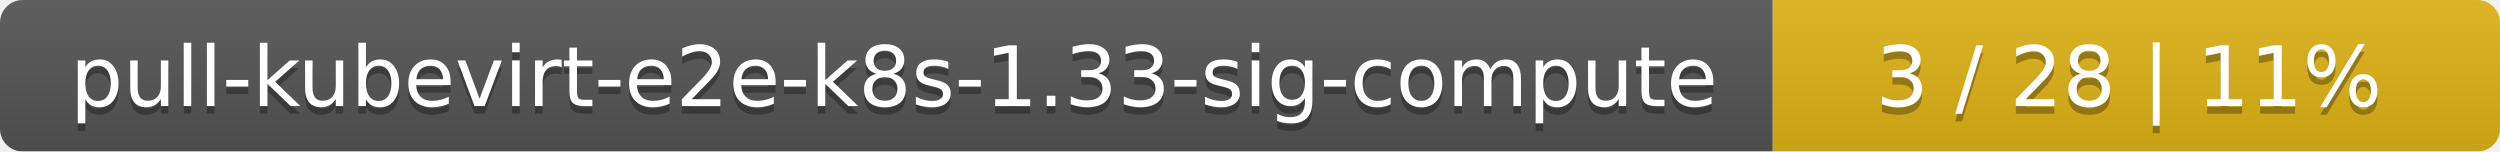
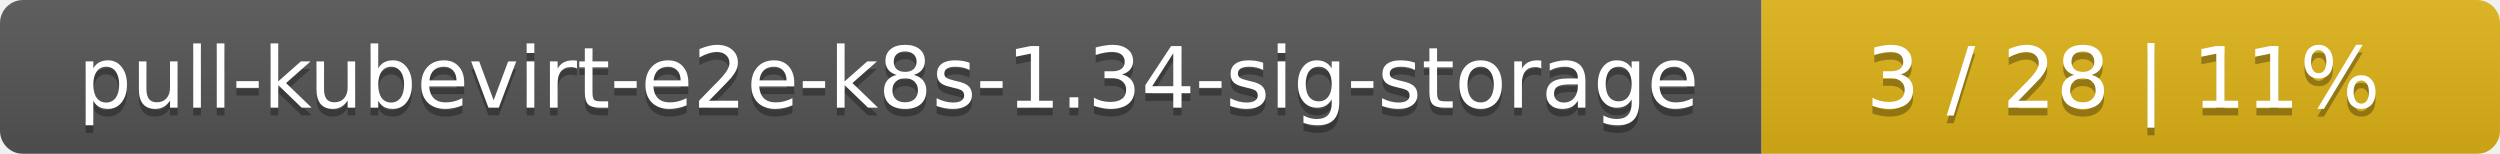
- <svg xmlns="http://www.w3.org/2000/svg" width="330" height="20">
+ <svg xmlns="http://www.w3.org/2000/svg" width="325" height="20">
  <linearGradient id="smooth" x2="0" y2="100%">
    <stop offset="0" stop-color="#bbb" stop-opacity=".1" />
    <stop offset="1" stop-opacity=".1" />
  </linearGradient>
  <mask id="round">
-     <rect width="330" height="20" rx="3" fill="#fff" />
+     <rect width="325" height="20" rx="3" fill="#fff" />
  </mask>
  <g mask="url(#round)">
-     <rect width="234" height="20" fill="#555" />
-     <rect x="234" width="96" height="20" fill="#dfb317" />
-     <rect width="330" height="20" fill="url(#smooth)" />
+     <rect width="229" height="20" fill="#555" />
+     <rect x="229" width="96" height="20" fill="#dfb317" />
+     <rect width="325" height="20" fill="url(#smooth)" />
  </g>
  <g fill="#fff" text-anchor="middle" font-family="DejaVu Sans,Verdana,Geneva,sans-serif" font-size="11">
-     <text x="118" y="15" fill="#010101" fill-opacity=".3">pull-kubevirt-e2e-k8s-1.33-sig-compute</text>
-     <text x="118" y="14">pull-kubevirt-e2e-k8s-1.33-sig-compute</text>
-     <text x="281" y="15" fill="#010101" fill-opacity=".3">3 / 28    |    11%</text>
-     <text x="281" y="14">3 / 28    |    11%</text>
+     <text x="115.5" y="15" fill="#010101" fill-opacity=".3">pull-kubevirt-e2e-k8s-1.34-sig-storage</text>
+     <text x="115.5" y="14">pull-kubevirt-e2e-k8s-1.34-sig-storage</text>
+     <text x="276" y="15" fill="#010101" fill-opacity=".3">3 / 28    |    11%</text>
+     <text x="276" y="14">3 / 28    |    11%</text>
  </g>
</svg>
